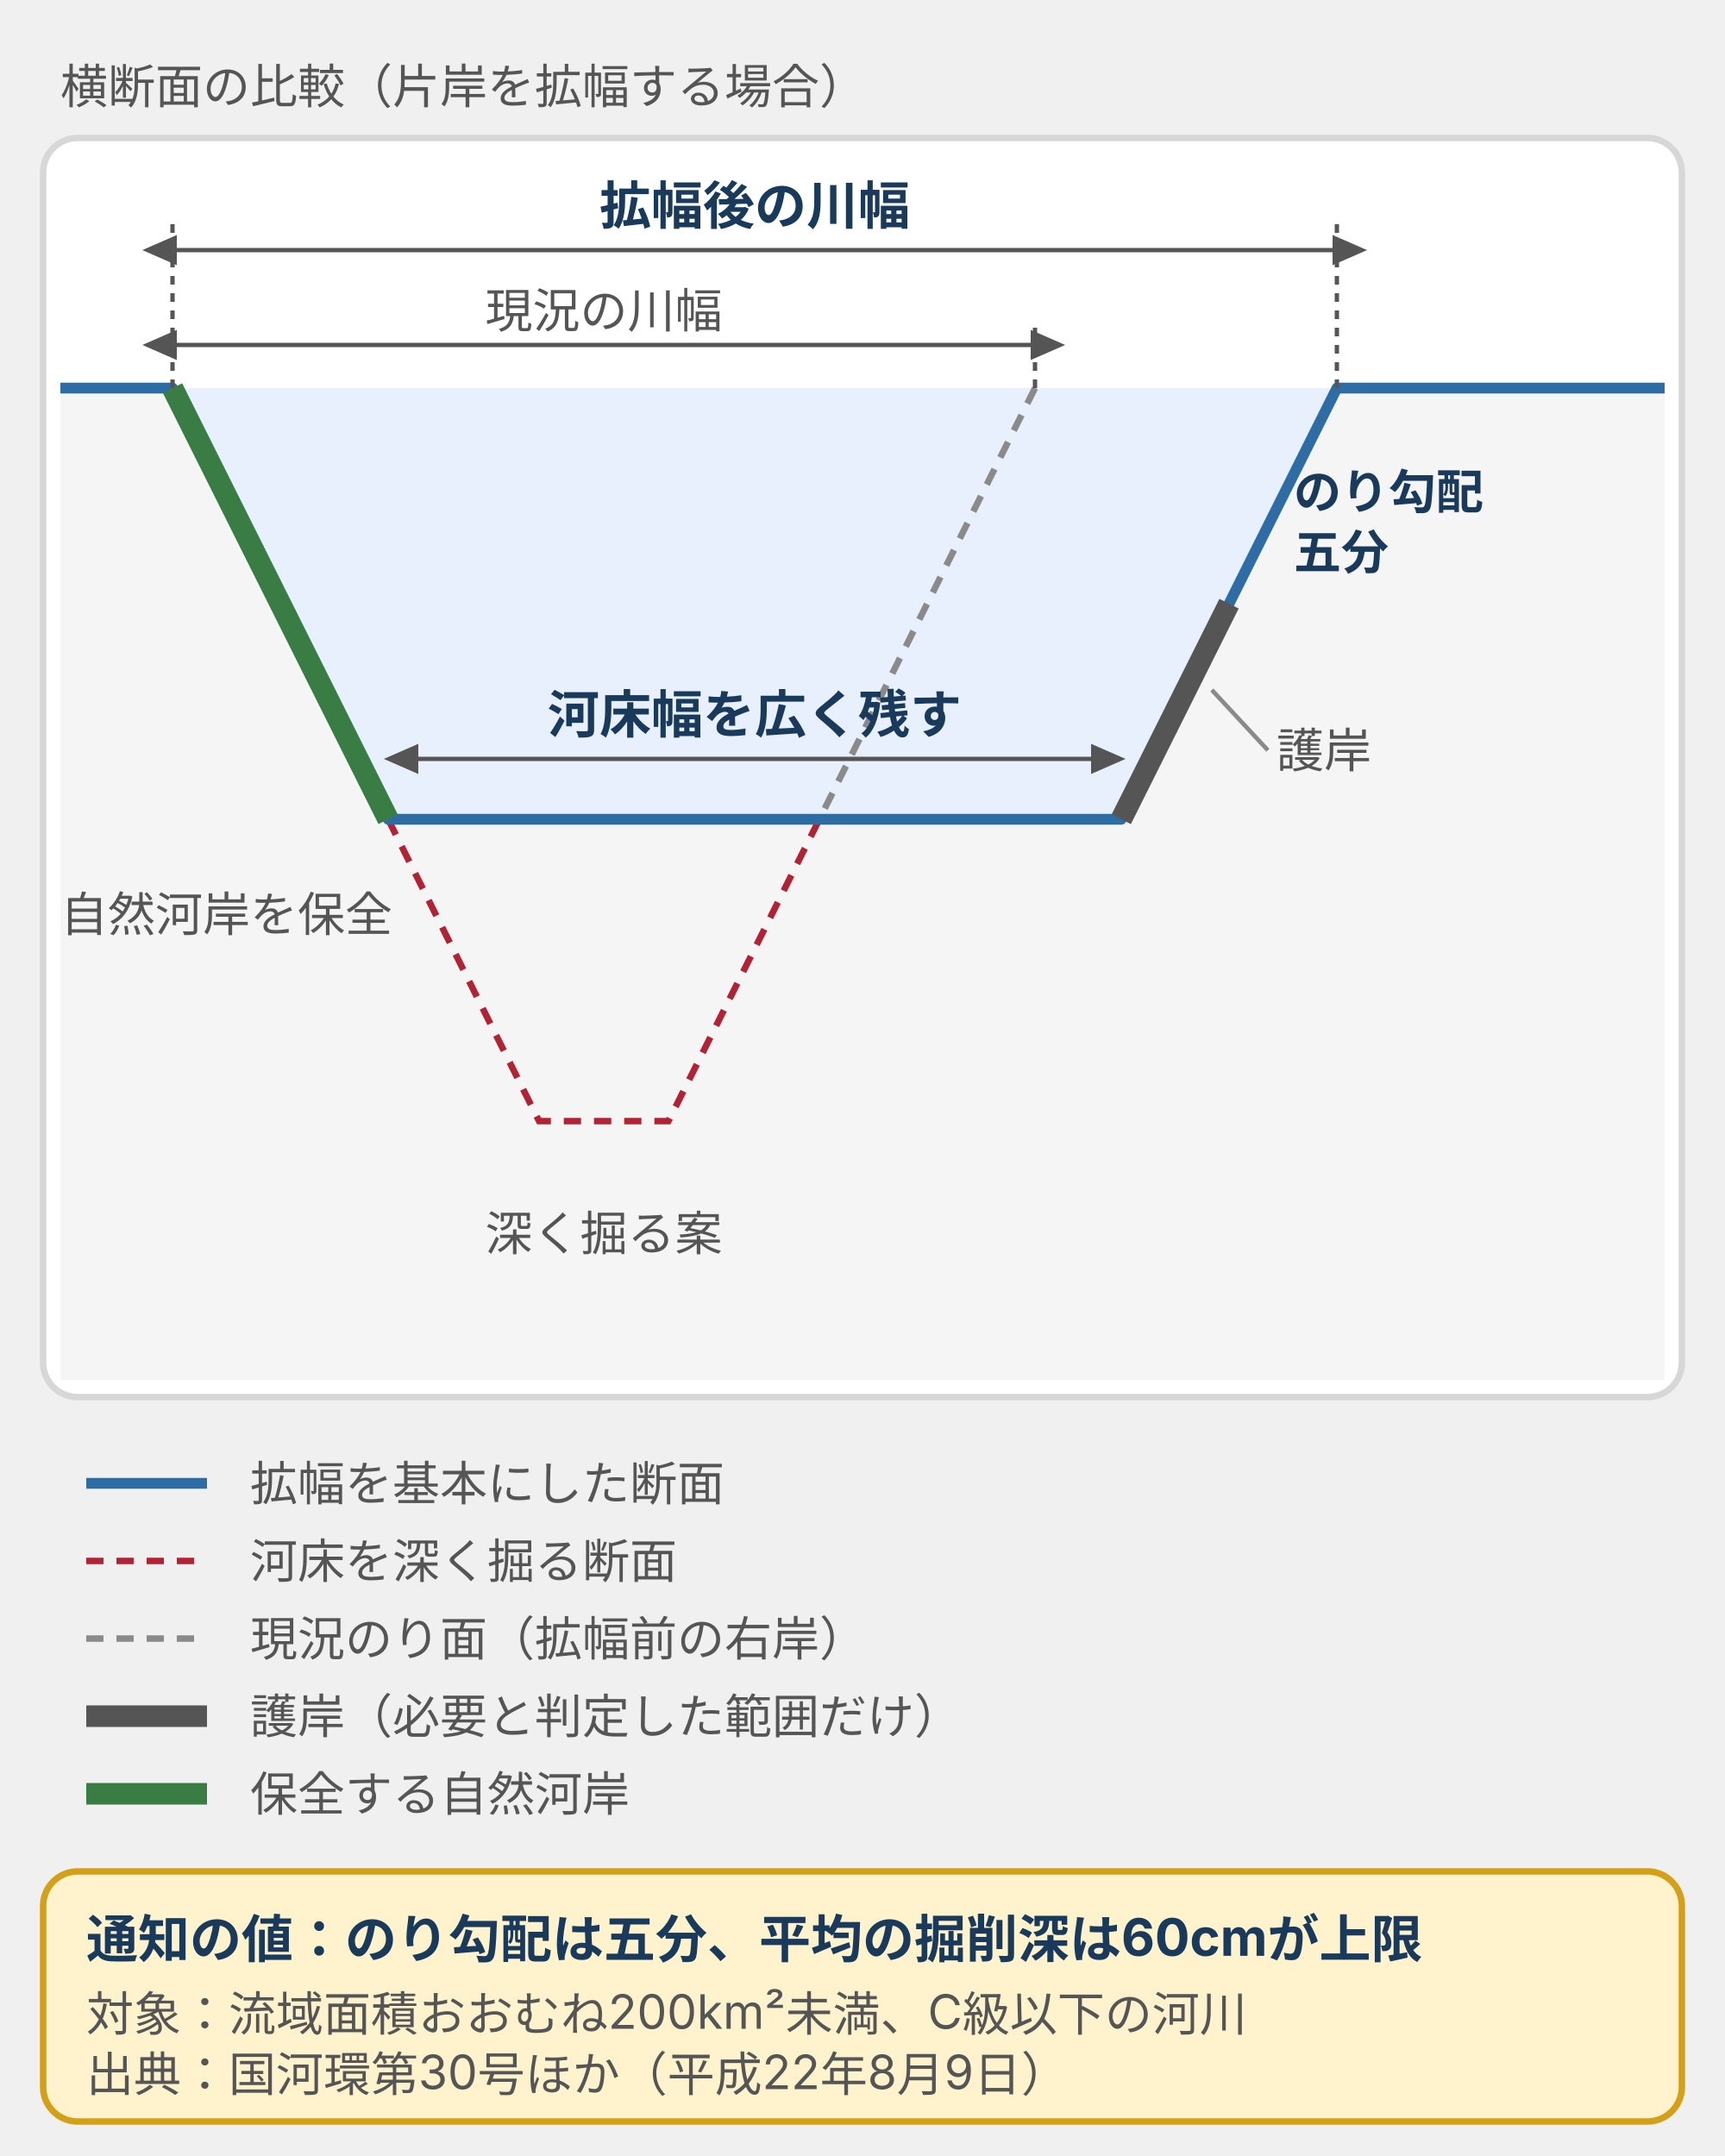
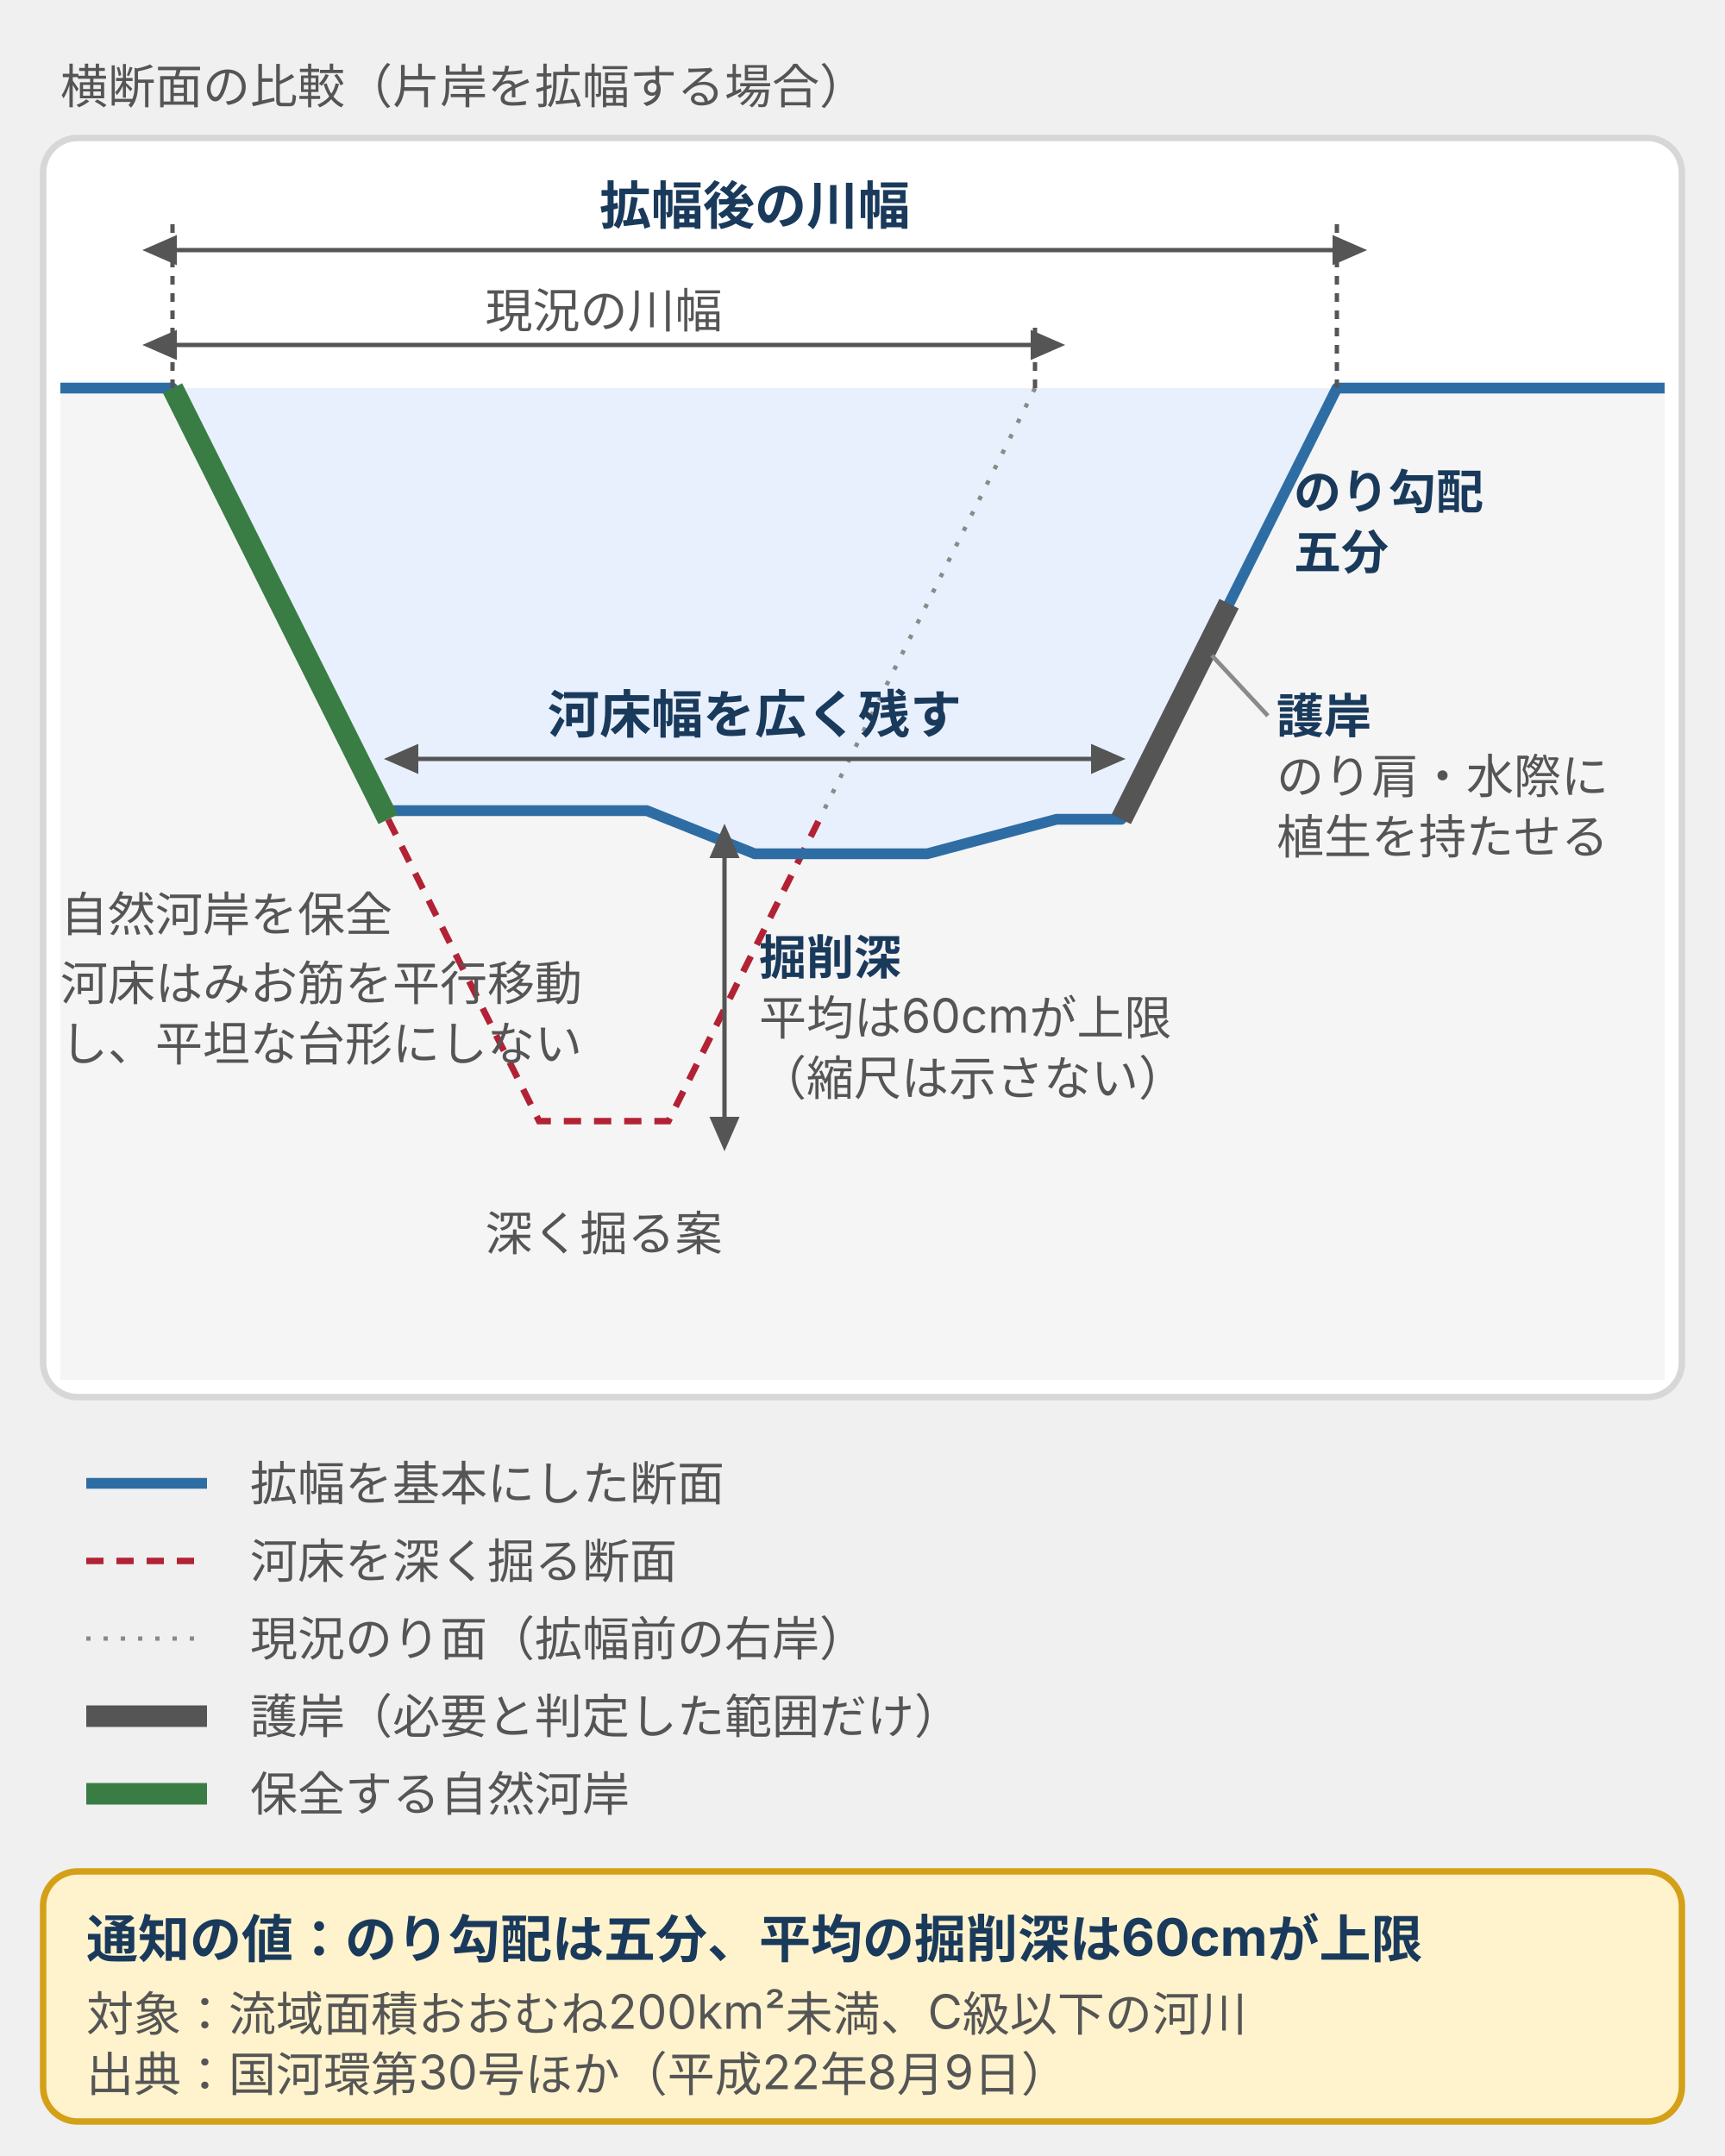
<svg xmlns="http://www.w3.org/2000/svg" viewBox="0 0 400 500" style="max-width:400px;width:100%" role="img" aria-label="中小河川の横断面を同じ縮尺で重ねた比較図。河床を深く掘る案は河床幅が狭くなる。拡幅を基本にした案は片岸を広げ、のり勾配を五分に立てて河床幅を広く残し、良好な河岸は保全し、護岸は必要と判定した範囲だけに置く。通知の値は、のり勾配五分、平均の掘削深は60cmが上限。">
  <defs>
    <style>
      text { font-family: Inter, "Noto Sans JP", "Hiragino Kaku Gothic ProN", "Hiragino Sans", sans-serif; font-size: 11px; fill: #555; }
      .n { font-size: 12px; font-weight: bold; fill: #1a3a5c; }
      .t { font-size: 11px; font-weight: bold; fill: #1a3a5c; }
      .p { fill: #fff; stroke: #d7d7d7; stroke-width: 1.5; }
      .g { fill: #f5f5f5; }
      .w { fill: #e8f0fe; }
      .dim { stroke: #555; stroke-width: 1; fill: none; }
    </style>
    <marker id="at" markerUnits="userSpaceOnUse" markerWidth="8" markerHeight="7" refX="1" refY="3.5" orient="auto-start-reverse">
      <polygon points="0,0 8,3.5 0,7" fill="#555" />
    </marker>
  </defs>
  <text x="14" y="24">横断面の比較（片岸を拡幅する場合）</text>
  <rect class="p" x="10" y="32" width="380" height="292" rx="8" />
  <rect class="g" x="14" y="90" width="372" height="230" />
-   <polygon class="w" points="40,90 90,190 260,190 310,90" />
-   <path d="M240,90L190,190" style="stroke:#8a8a8a;stroke-width:1.5;stroke-dasharray:4 3" fill="none" />
+   <polygon class="w" points="40,90 90,188 150,188 175,198 215,198 245,190 260,190 310,90" />
+   <path d="M240,90L190,190" style="stroke:#8a8a8a;stroke-width:1;stroke-dasharray:1 3" fill="none" />
  <path d="M90,190L125,260H155L190,190" style="stroke:#b22234;stroke-width:1.5;stroke-dasharray:4 3" fill="none" />
-   <path d="M14,90H40L90,190H260L310,90H386" style="stroke:#2e6da4;stroke-width:2.5;stroke-linejoin:round" fill="none" />
+   <path d="M14,90H40L90,188H150L175,198H215L245,190H260L310,90H386" style="stroke:#2e6da4;stroke-width:2.5;stroke-linejoin:round" fill="none" />
  <path d="M40,90L90,190" style="stroke:#3a7d44;stroke-width:5" fill="none" />
  <path d="M260,190L285,140" style="stroke:#555;stroke-width:5" fill="none" />
  <path class="dim" d="M40,58H310" marker-start="url(#at)" marker-end="url(#at)" />
  <path class="dim" d="M40,52V90M310,52V90" style="stroke-dasharray:2 2" />
  <text class="n" x="175" y="52" text-anchor="middle">拡幅後の川幅</text>
  <path class="dim" d="M40,80H240" marker-start="url(#at)" marker-end="url(#at)" />
  <path class="dim" d="M240,76V90" style="stroke-dasharray:2 2" />
  <text x="140" y="76" text-anchor="middle">現況の川幅</text>
  <path class="dim" d="M96,176H254" marker-start="url(#at)" marker-end="url(#at)" />
  <text class="n" x="175" y="170" text-anchor="middle">河床幅を広く残す</text>
  <text class="t" x="300" y="118">のり勾配</text>
  <text class="t" x="300" y="132">五分</text>
-   <text x="296" y="178">護岸</text>
-   <path d="M294,174L281,160" stroke="#8a8a8a" fill="none" />
+   <text class="t" x="296" y="170">護岸</text>
+   <text x="296" y="184">のり肩・水際に</text>
+   <text x="296" y="198">植生を持たせる</text>
+   <path d="M294,166L281,152" stroke="#8a8a8a" fill="none" />
  <text x="14" y="216">自然河岸を保全</text>
+   <text x="14" y="232">河床はみお筋を平行移動</text>
+   <text x="14" y="246">し、平坦な台形にしない</text>
  <text x="140" y="290" text-anchor="middle">深く掘る案</text>
+   <path class="dim" d="M168,198V260" marker-start="url(#at)" marker-end="url(#at)" />
+   <text class="t" x="176" y="226">掘削深</text>
+   <text x="176" y="240">平均は60cmが上限</text>
+   <text x="176" y="254">（縮尺は示さない）</text>
  <path d="M20,344H48" style="stroke:#2e6da4;stroke-width:2.5" />
  <text x="58" y="348">拡幅を基本にした断面</text>
  <path d="M20,362H48" style="stroke:#b22234;stroke-width:1.5;stroke-dasharray:4 3" />
  <text x="58" y="366">河床を深く掘る断面</text>
-   <path d="M20,380H48" style="stroke:#8a8a8a;stroke-width:1.5;stroke-dasharray:4 3" />
+   <path d="M20,380H48" style="stroke:#8a8a8a;stroke-width:1;stroke-dasharray:1 3" />
  <text x="58" y="384">現況のり面（拡幅前の右岸）</text>
  <path d="M20,398H48" style="stroke:#555;stroke-width:5" />
  <text x="58" y="402">護岸（必要と判定した範囲だけ）</text>
  <path d="M20,416H48" style="stroke:#3a7d44;stroke-width:5" />
  <text x="58" y="420">保全する自然河岸</text>
  <rect x="10" y="434" width="380" height="58" rx="8" style="fill:#fff3cd;stroke:#d4a017;stroke-width:1.5" />
  <text class="n" x="20" y="454">通知の値：のり勾配は五分、平均の掘削深は60cmが上限</text>
  <text x="20" y="471">対象：流域面積おおむね200km²未満、C級以下の河川</text>
  <text x="20" y="485">出典：国河環第30号ほか（平成22年8月9日）</text>
</svg>
